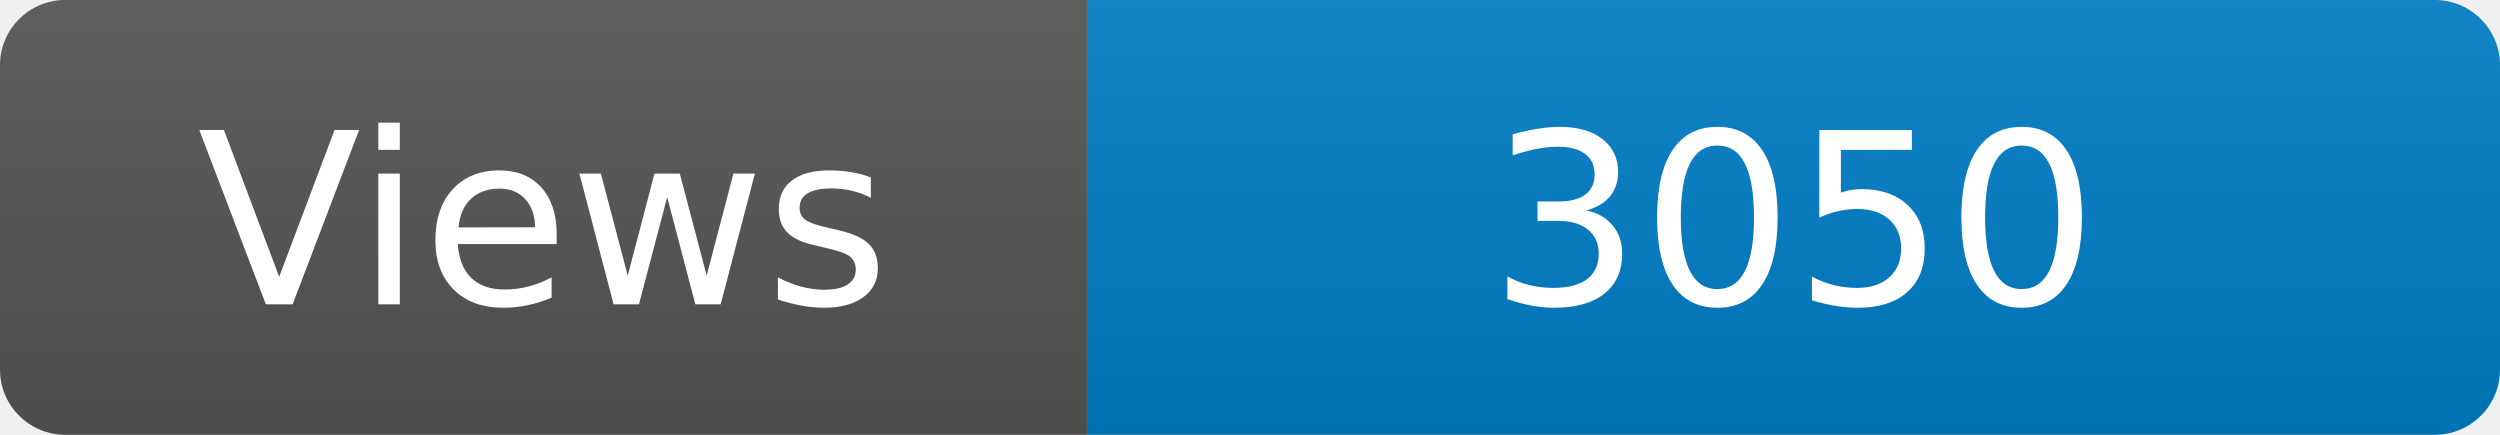
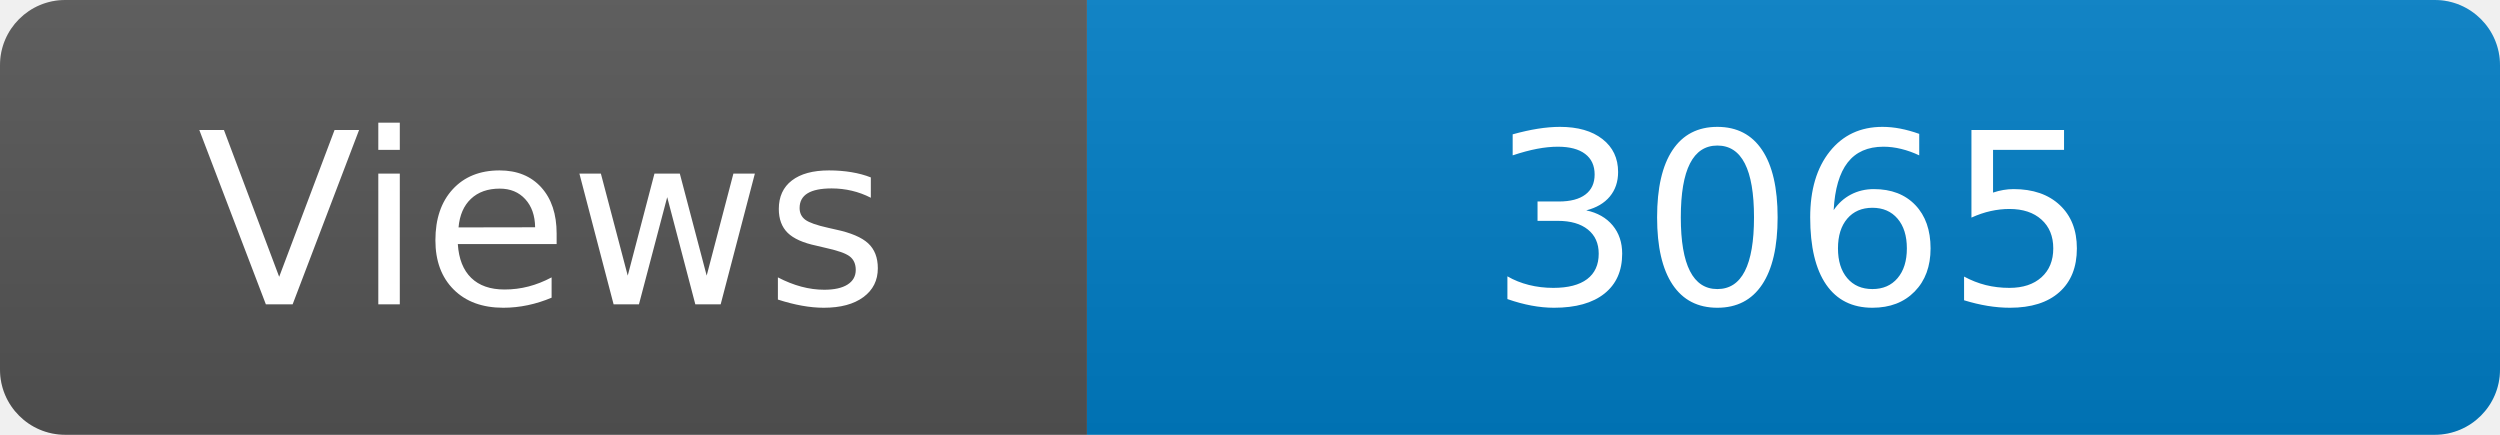
<svg xmlns="http://www.w3.org/2000/svg" width="115" height="20" role="img" aria-label="Maintained?: yes">
  <linearGradient id="s" x2="0" y2="100%">
    <stop offset="0" stop-color="#bbb" stop-opacity=".1" />
    <stop offset="1" stop-opacity=".1" />
  </linearGradient>
  <clipPath id="r">
    <rect width="115" height="20" rx="3" fill="#fff" />
  </clipPath>
  <g clip-path="url(#r)">
    <rect width="50" height="20" fill="#555" />
    <rect x="50" width="160" height="20" fill="#007ec6" />
    <rect width="115" height="20" fill="url(#s)" />
  </g>
  <g fill="#fff" text-anchor="middle" font-family="Verdana,Geneva,DejaVu Sans,sans-serif" font-size="110">
    <text x="250" y="140" transform="scale(.1)" fill="#fff">Views</text>
-     <text x="825" y="140" transform="scale(.1)" fill="#fff">3050</text>
+     <text x="825" y="140" transform="scale(.1)" fill="#fff">3065</text>
  </g>
</svg>
